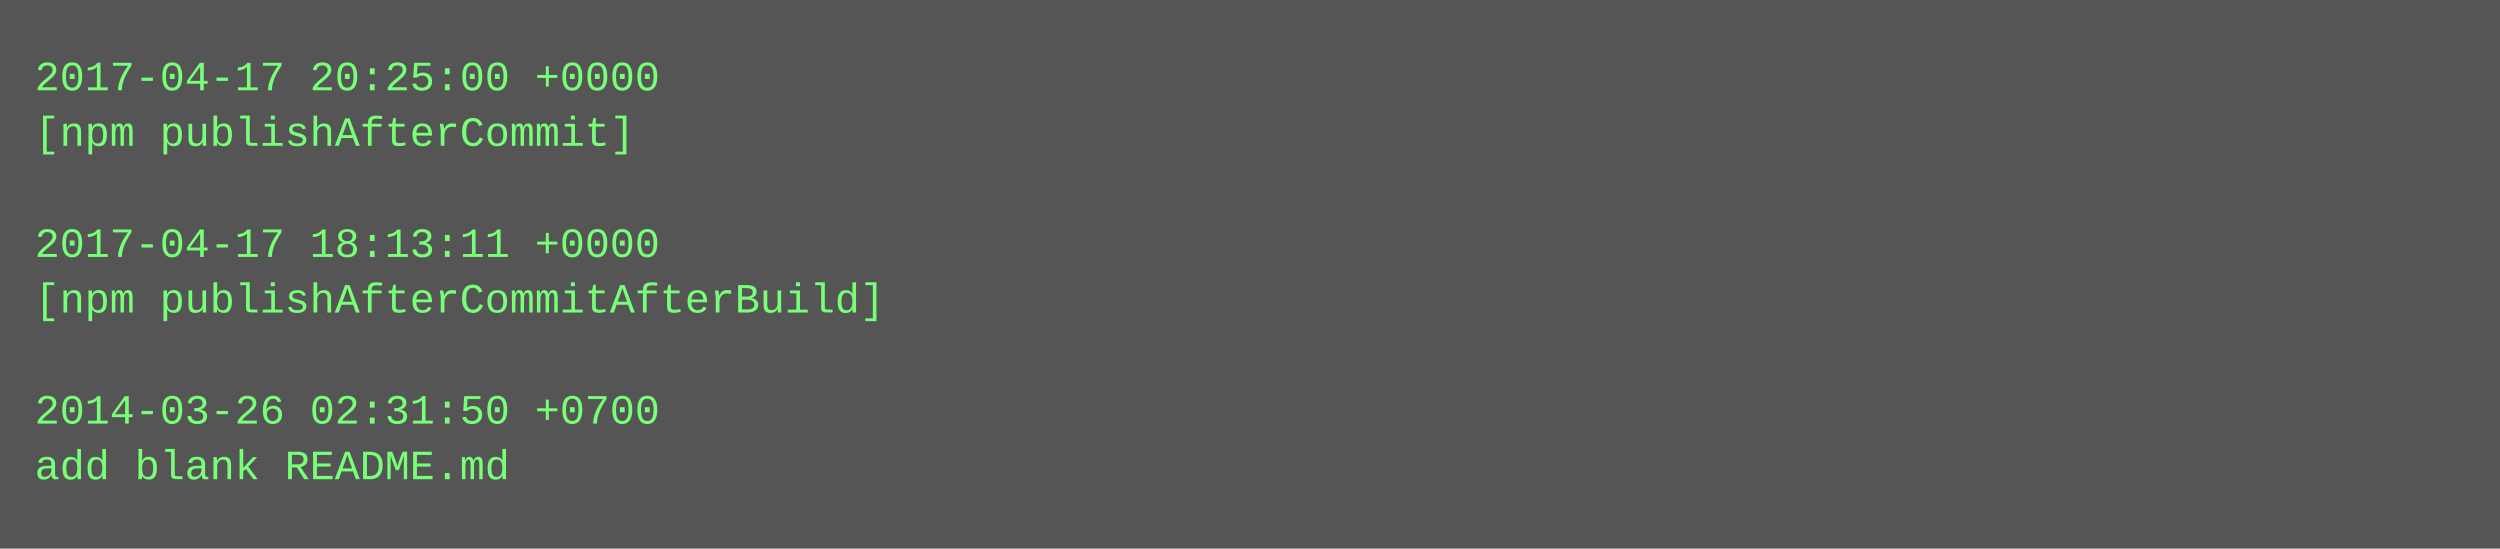
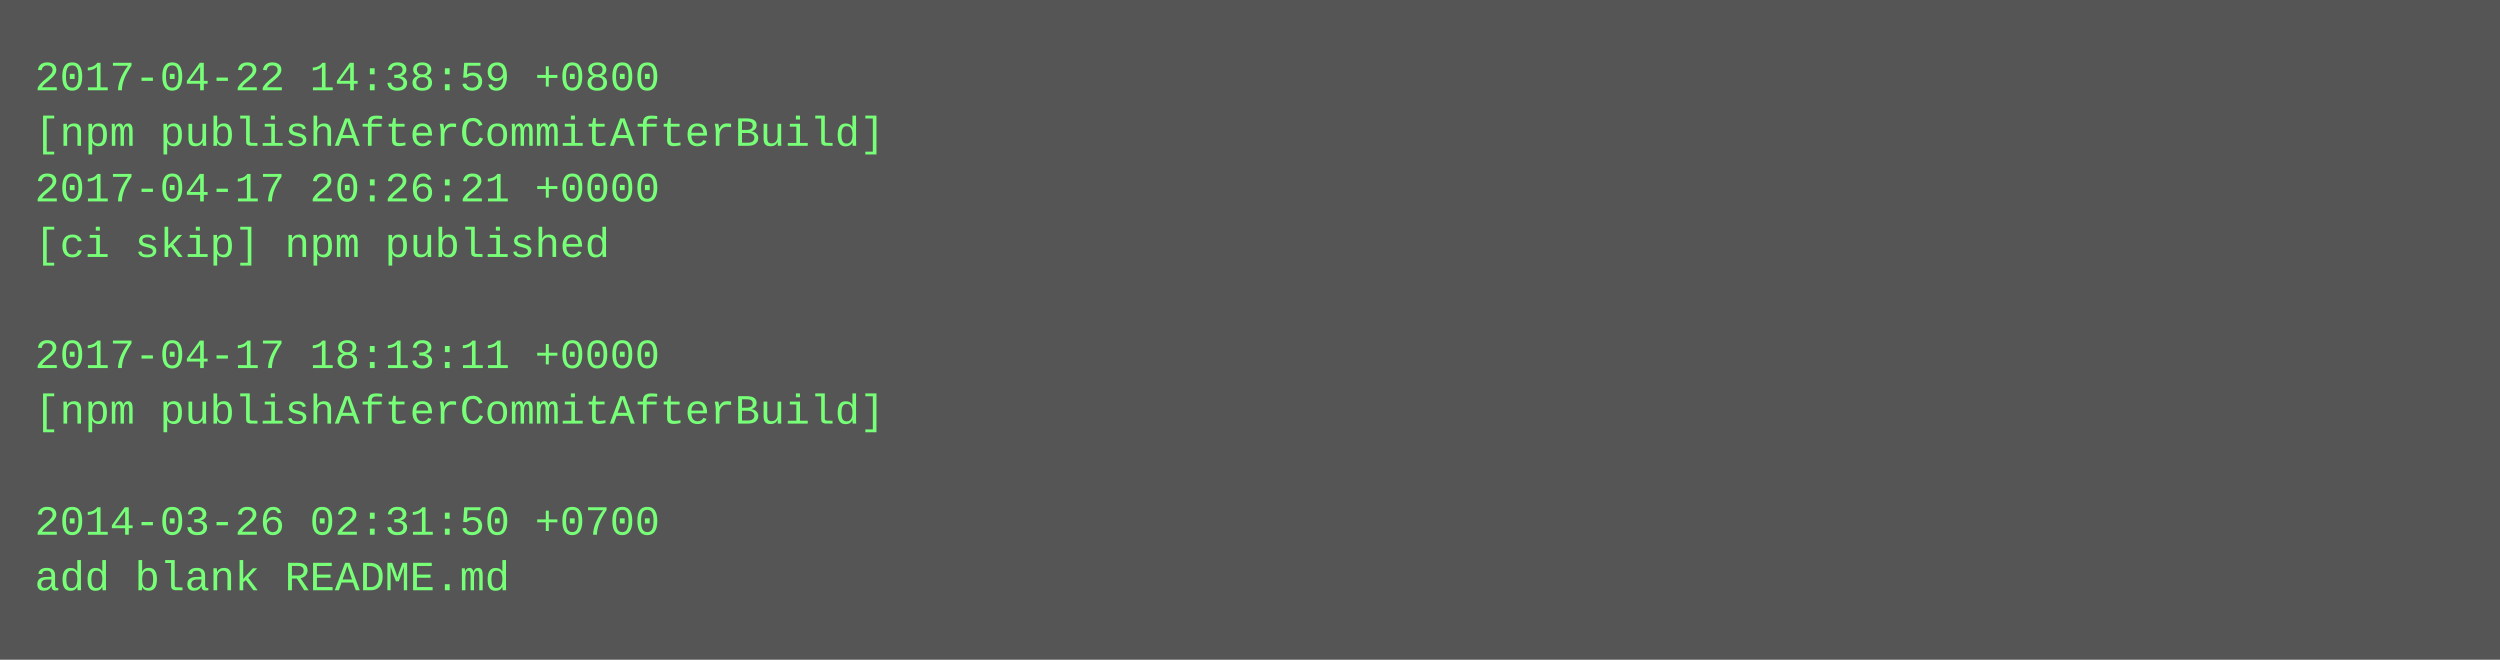
- <svg xmlns="http://www.w3.org/2000/svg" height="158" width="720">
-   <rect height="158" fill="#555" width="720" />
+ <svg xmlns="http://www.w3.org/2000/svg" height="190" width="720">
+   <rect height="190" fill="#555" width="720" />
  <text fill="#7f7" font-family="Courier New" font-size="12" xml:space="preserve">
-     <tspan x="10" y="26">2017-04-17 20:25:00 +0000</tspan>
-     <tspan x="10" y="42">[npm publishAfterCommit]</tspan>
-     <tspan x="10" y="58" />
-     <tspan x="10" y="74">2017-04-17 18:13:11 +0000</tspan>
-     <tspan x="10" y="90">[npm publishAfterCommitAfterBuild]</tspan>
-     <tspan x="10" y="106" />
-     <tspan x="10" y="122">2014-03-26 02:31:50 +0700</tspan>
-     <tspan x="10" y="138">add blank README.md</tspan>
+     <tspan x="10" y="26">2017-04-22 14:38:59 +0800</tspan>
+     <tspan x="10" y="42">[npm publishAfterCommitAfterBuild]</tspan>
+     <tspan x="10" y="58">2017-04-17 20:26:21 +0000</tspan>
+     <tspan x="10" y="74">[ci skip] npm published</tspan>
+     <tspan x="10" y="90" />
+     <tspan x="10" y="106">2017-04-17 18:13:11 +0000</tspan>
+     <tspan x="10" y="122">[npm publishAfterCommitAfterBuild]</tspan>
+     <tspan x="10" y="138" />
+     <tspan x="10" y="154">2014-03-26 02:31:50 +0700</tspan>
+     <tspan x="10" y="170">add blank README.md</tspan>
  </text>
</svg>
